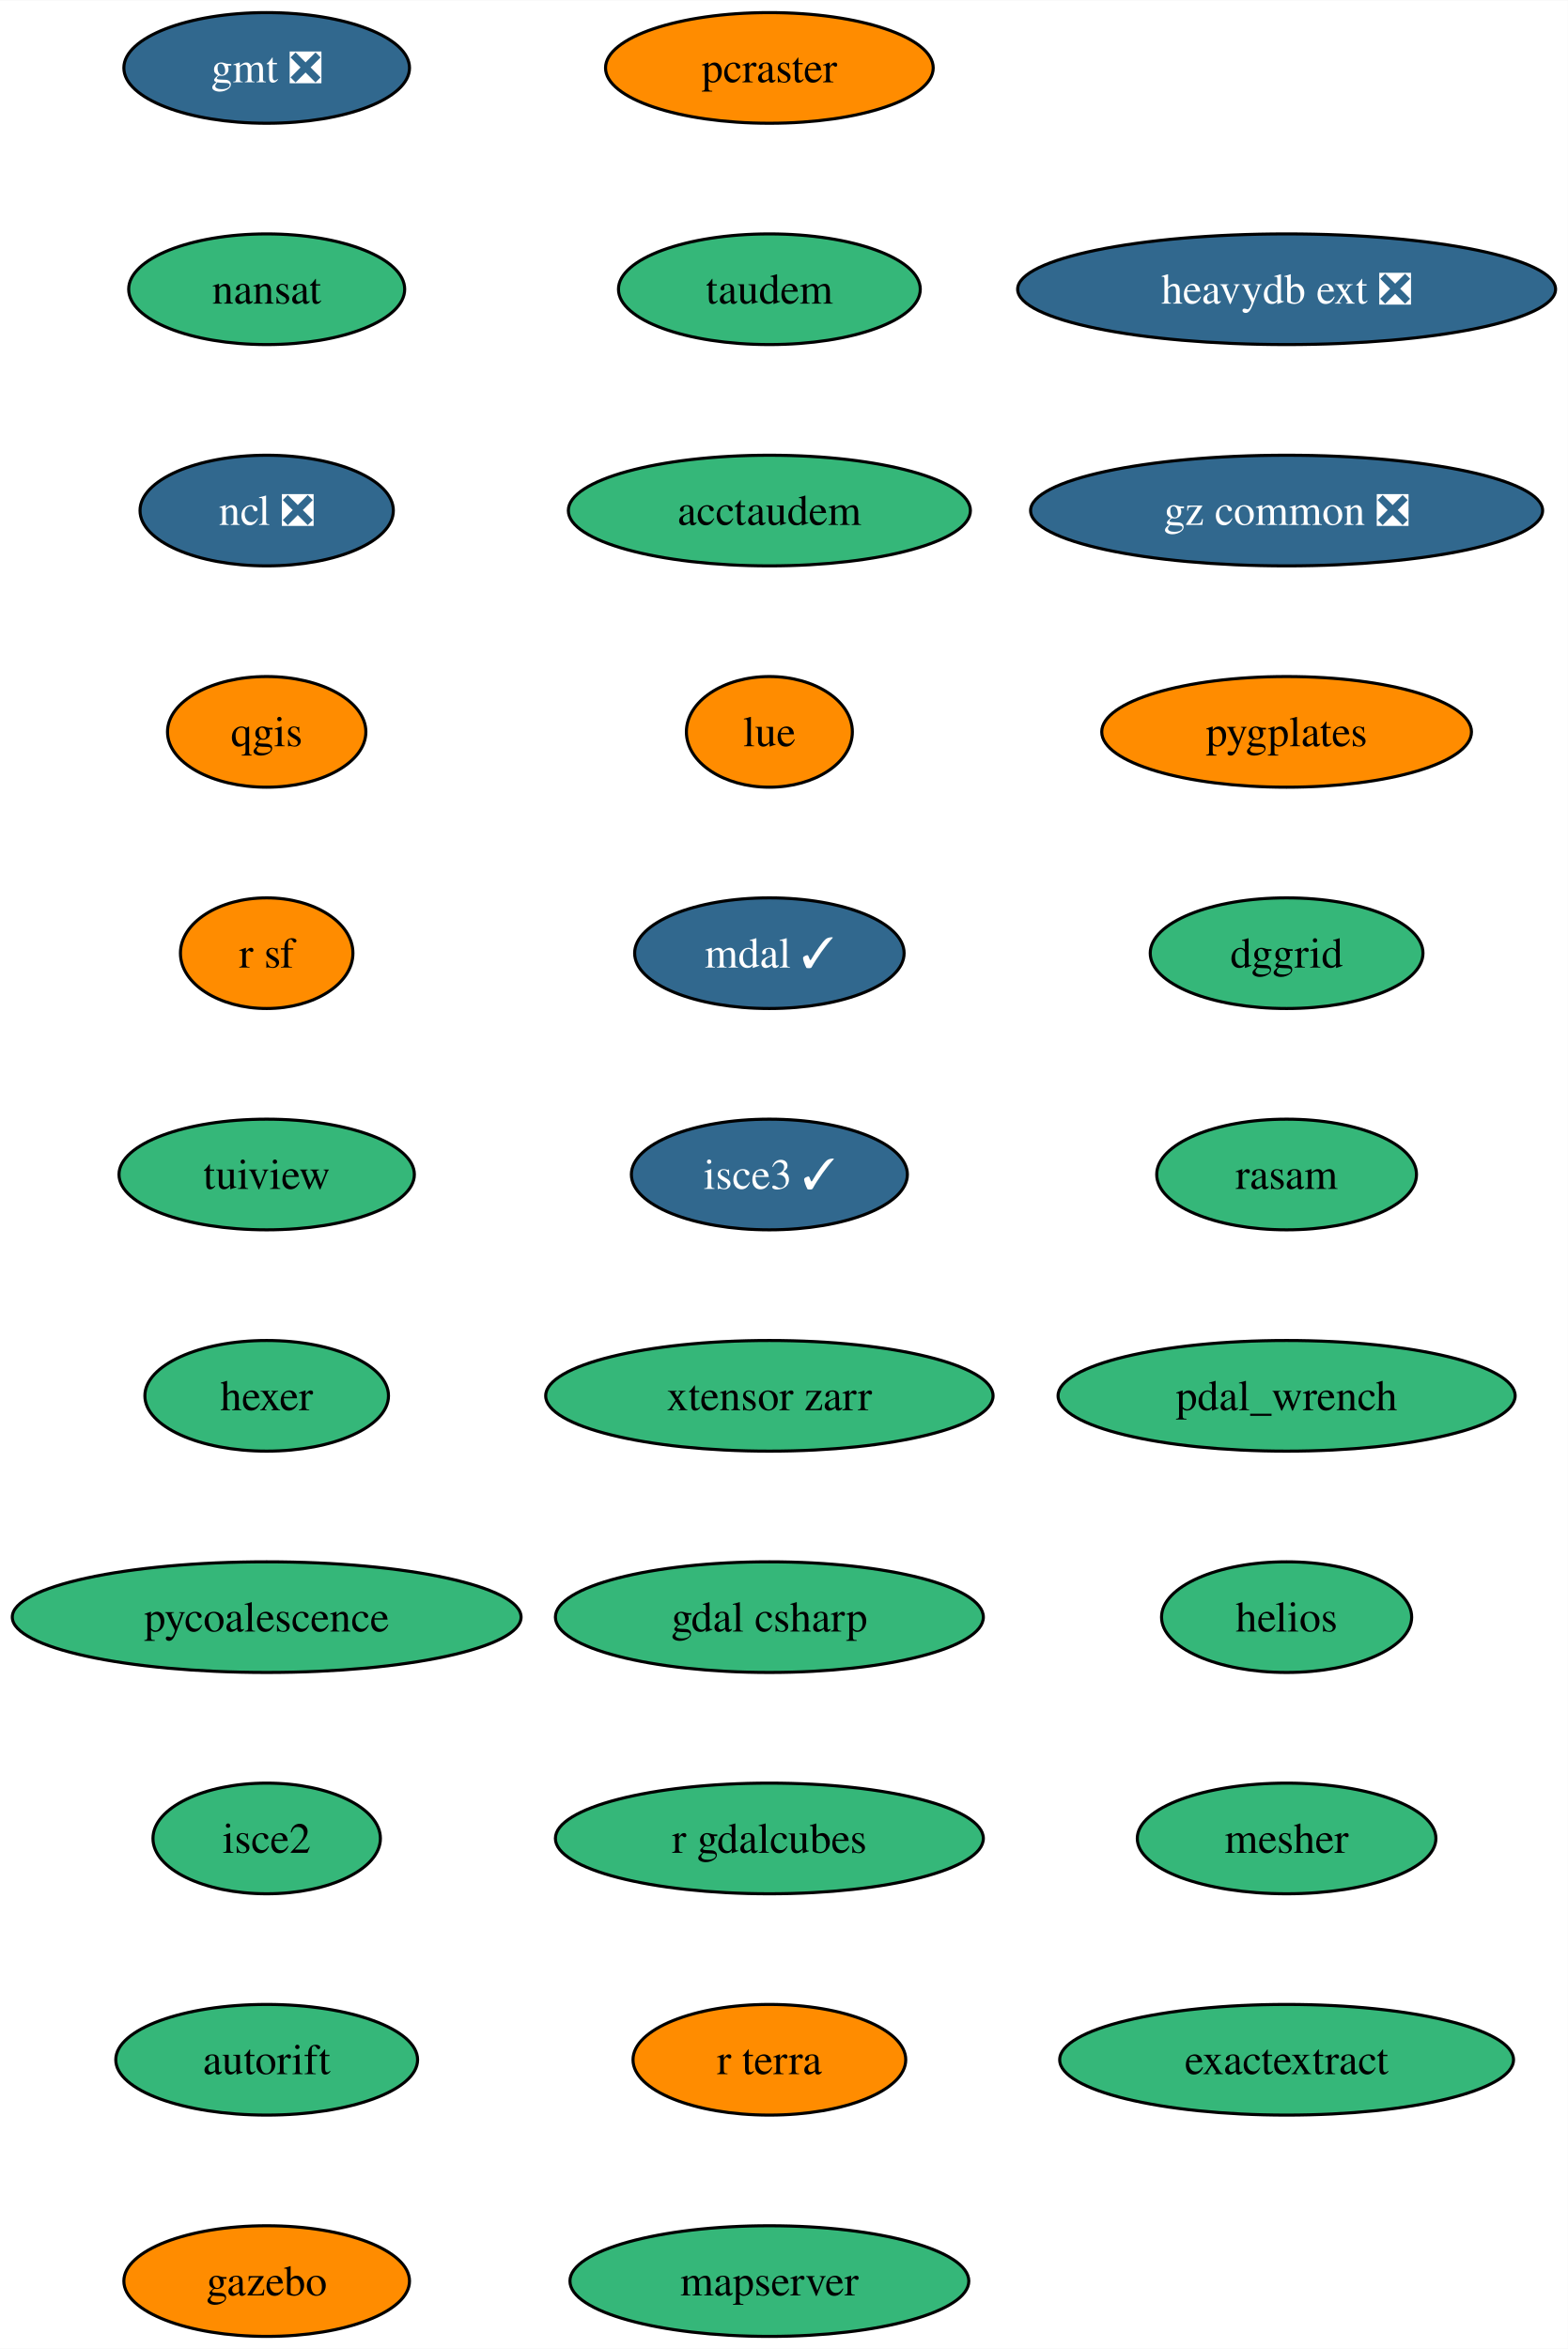
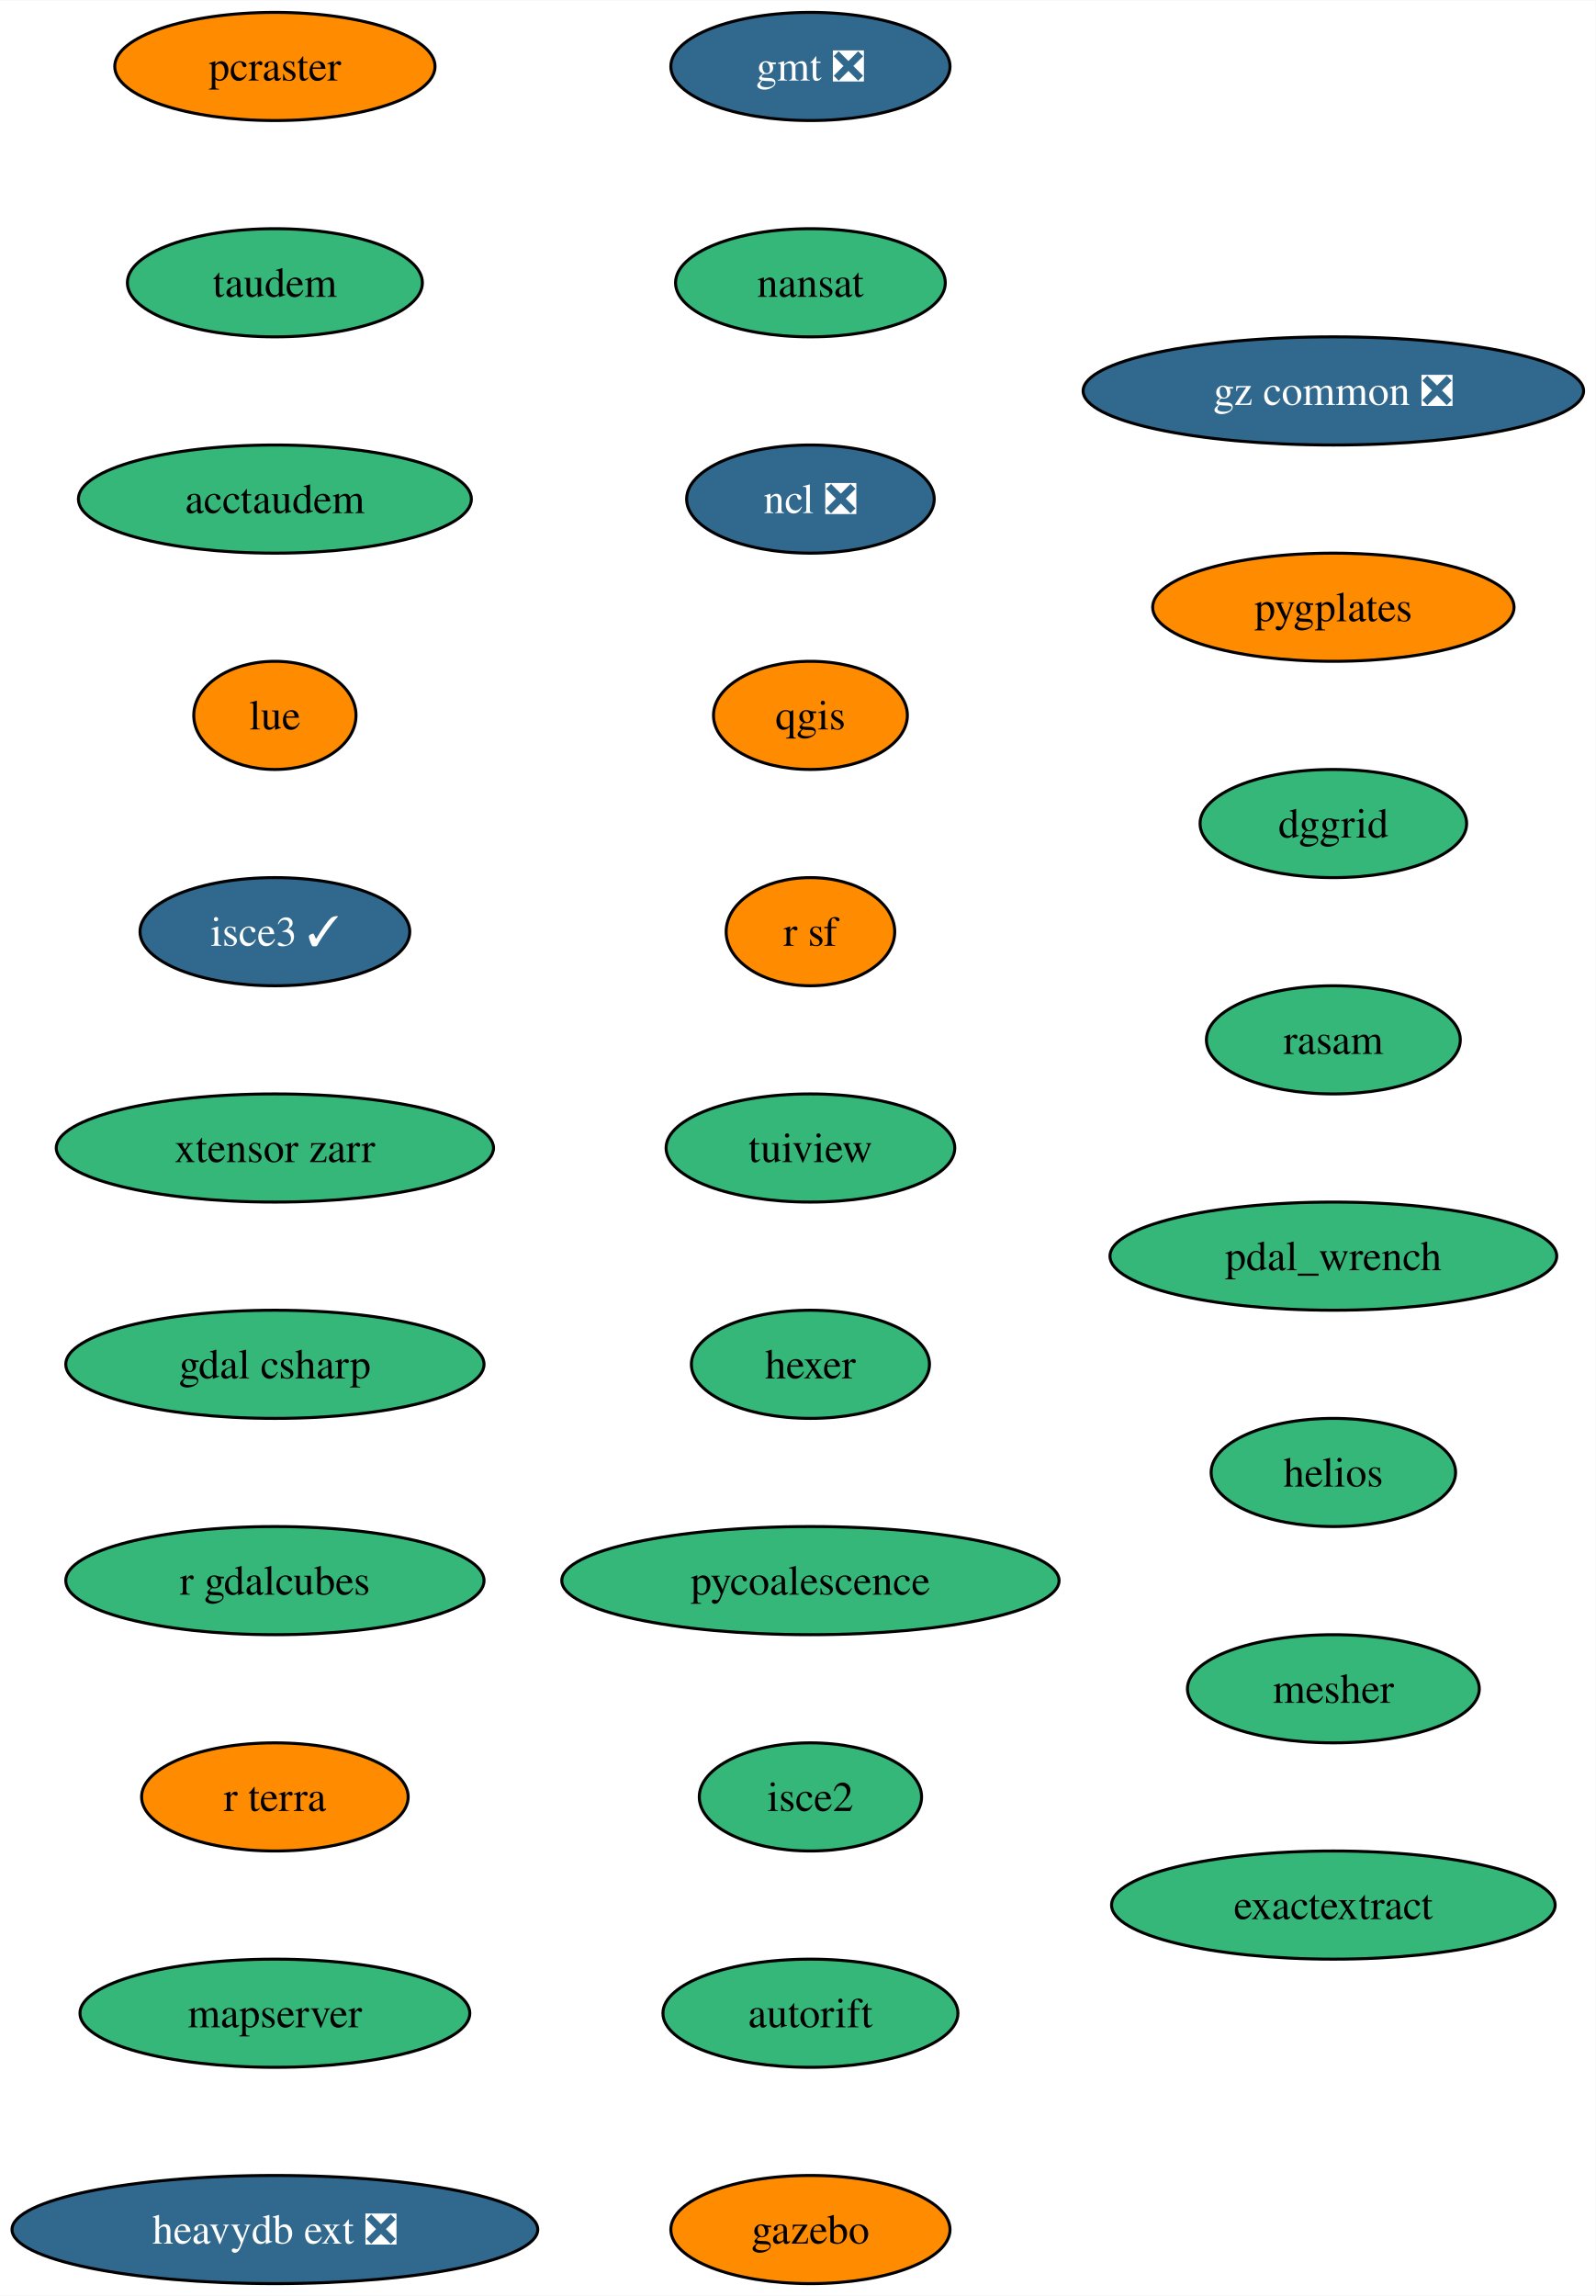
- <svg xmlns="http://www.w3.org/2000/svg" xmlns:xlink="http://www.w3.org/1999/xlink" width="510pt" height="764pt" viewBox="0.00 0.00 510.13 764.00">
+ <svg xmlns="http://www.w3.org/2000/svg" xmlns:xlink="http://www.w3.org/1999/xlink" width="531pt" height="764pt" viewBox="0.00 0.00 531.17 764.00">
  <g id="graph0" class="graph" transform="scale(1 1) rotate(0) translate(4 760)">
-     <polygon fill="white" stroke="none" points="-4,4 -4,-760 506.13,-760 506.13,4 -4,4" />
+     <polygon fill="white" stroke="none" points="-4,4 -4,-760 527.17,-760 527.17,4 -4,4" />
    <g id="node1" class="node">
      <g id="a_node1">
        <a xlink:href="https://github.com/conda-forge/gmt-feedstock/pull/302" xlink:title="gmt ❎">
-           <ellipse fill="#31688e" stroke="black" cx="82.77" cy="-738" rx="46.47" ry="18" />
-           <text text-anchor="middle" x="82.77" y="-733.33" font-family="Times,serif" font-size="14.00" fill="white">gmt ❎</text>
+           <ellipse fill="#31688e" stroke="black" cx="265.79" cy="-738" rx="46.47" ry="18" />
+           <text text-anchor="middle" x="265.79" y="-733.33" font-family="Times,serif" font-size="14.00" fill="white">gmt ❎</text>
        </a>
      </g>
    </g>
    <g id="node2" class="node">
      <g id="a_node2">
        <a xlink:href="https://github.com/conda-forge/nansat-feedstock" xlink:title="nansat">
-           <ellipse fill="#35b779" stroke="black" cx="82.77" cy="-666" rx="44.9" ry="18" />
-           <text text-anchor="middle" x="82.77" y="-661.33" font-family="Times,serif" font-size="14.00">nansat</text>
+           <ellipse fill="#35b779" stroke="black" cx="265.79" cy="-666" rx="44.9" ry="18" />
+           <text text-anchor="middle" x="265.79" y="-661.33" font-family="Times,serif" font-size="14.00">nansat</text>
        </a>
      </g>
    </g>
    <g id="node3" class="node">
      <g id="a_node3">
        <a xlink:href="https://github.com/conda-forge/ncl-feedstock/pull/158" xlink:title="ncl ❎">
-           <ellipse fill="#31688e" stroke="black" cx="82.77" cy="-594" rx="41.21" ry="18" />
-           <text text-anchor="middle" x="82.77" y="-589.33" font-family="Times,serif" font-size="14.00" fill="white">ncl ❎</text>
+           <ellipse fill="#31688e" stroke="black" cx="265.79" cy="-594" rx="41.21" ry="18" />
+           <text text-anchor="middle" x="265.79" y="-589.33" font-family="Times,serif" font-size="14.00" fill="white">ncl ❎</text>
        </a>
      </g>
    </g>
    <g id="node4" class="node">
      <g id="a_node4">
        <a xlink:href="https://github.com/conda-forge/qgis-feedstock" xlink:title="qgis">
-           <ellipse fill="#ff8c00" stroke="black" cx="82.77" cy="-522" rx="32.27" ry="18" />
-           <text text-anchor="middle" x="82.77" y="-517.33" font-family="Times,serif" font-size="14.00">qgis</text>
+           <ellipse fill="#ff8c00" stroke="black" cx="265.79" cy="-522" rx="32.27" ry="18" />
+           <text text-anchor="middle" x="265.79" y="-517.33" font-family="Times,serif" font-size="14.00">qgis</text>
        </a>
      </g>
    </g>
    <g id="node5" class="node">
      <g id="a_node5">
        <a xlink:href="https://github.com/conda-forge/r-sf-feedstock" xlink:title="r sf">
-           <ellipse fill="#ff8c00" stroke="black" cx="82.77" cy="-450" rx="28.06" ry="18" />
-           <text text-anchor="middle" x="82.77" y="-445.32" font-family="Times,serif" font-size="14.00">r sf</text>
+           <ellipse fill="#ff8c00" stroke="black" cx="265.79" cy="-450" rx="28.06" ry="18" />
+           <text text-anchor="middle" x="265.79" y="-445.32" font-family="Times,serif" font-size="14.00">r sf</text>
        </a>
      </g>
    </g>
    <g id="node6" class="node">
      <g id="a_node6">
        <a xlink:href="https://github.com/conda-forge/tuiview-feedstock" xlink:title="tuiview">
-           <ellipse fill="#35b779" stroke="black" cx="82.77" cy="-378" rx="48.05" ry="18" />
-           <text text-anchor="middle" x="82.77" y="-373.32" font-family="Times,serif" font-size="14.00">tuiview</text>
+           <ellipse fill="#35b779" stroke="black" cx="265.79" cy="-378" rx="48.05" ry="18" />
+           <text text-anchor="middle" x="265.79" y="-373.32" font-family="Times,serif" font-size="14.00">tuiview</text>
        </a>
      </g>
    </g>
    <g id="node7" class="node">
      <g id="a_node7">
        <a xlink:href="https://github.com/conda-forge/hexer-feedstock" xlink:title="hexer">
-           <ellipse fill="#35b779" stroke="black" cx="82.77" cy="-306" rx="39.63" ry="18" />
-           <text text-anchor="middle" x="82.77" y="-301.32" font-family="Times,serif" font-size="14.00">hexer</text>
+           <ellipse fill="#35b779" stroke="black" cx="265.79" cy="-306" rx="39.63" ry="18" />
+           <text text-anchor="middle" x="265.79" y="-301.32" font-family="Times,serif" font-size="14.00">hexer</text>
        </a>
      </g>
    </g>
    <g id="node8" class="node">
      <g id="a_node8">
        <a xlink:href="https://github.com/conda-forge/pycoalescence-feedstock" xlink:title="pycoalescence">
-           <ellipse fill="#35b779" stroke="black" cx="82.77" cy="-234" rx="82.77" ry="18" />
-           <text text-anchor="middle" x="82.77" y="-229.32" font-family="Times,serif" font-size="14.00">pycoalescence</text>
+           <ellipse fill="#35b779" stroke="black" cx="265.79" cy="-234" rx="82.77" ry="18" />
+           <text text-anchor="middle" x="265.79" y="-229.32" font-family="Times,serif" font-size="14.00">pycoalescence</text>
        </a>
      </g>
    </g>
    <g id="node9" class="node">
      <g id="a_node9">
        <a xlink:href="https://github.com/conda-forge/isce2-feedstock" xlink:title="isce2">
-           <ellipse fill="#35b779" stroke="black" cx="82.77" cy="-162" rx="37" ry="18" />
-           <text text-anchor="middle" x="82.77" y="-157.32" font-family="Times,serif" font-size="14.00">isce2</text>
+           <ellipse fill="#35b779" stroke="black" cx="265.79" cy="-162" rx="37" ry="18" />
+           <text text-anchor="middle" x="265.79" y="-157.32" font-family="Times,serif" font-size="14.00">isce2</text>
        </a>
      </g>
    </g>
    <g id="node10" class="node">
      <g id="a_node10">
        <a xlink:href="https://github.com/conda-forge/autorift-feedstock" xlink:title="autorift">
-           <ellipse fill="#35b779" stroke="black" cx="82.77" cy="-90" rx="49.1" ry="18" />
-           <text text-anchor="middle" x="82.77" y="-85.33" font-family="Times,serif" font-size="14.00">autorift</text>
+           <ellipse fill="#35b779" stroke="black" cx="265.79" cy="-90" rx="49.1" ry="18" />
+           <text text-anchor="middle" x="265.79" y="-85.33" font-family="Times,serif" font-size="14.00">autorift</text>
        </a>
      </g>
    </g>
    <g id="node11" class="node">
      <g id="a_node11">
        <a xlink:href="https://github.com/conda-forge/gazebo-feedstock" xlink:title="gazebo">
-           <ellipse fill="#ff8c00" stroke="black" cx="82.77" cy="-18" rx="46.47" ry="18" />
-           <text text-anchor="middle" x="82.77" y="-13.32" font-family="Times,serif" font-size="14.00">gazebo</text>
+           <ellipse fill="#ff8c00" stroke="black" cx="265.79" cy="-18" rx="46.47" ry="18" />
+           <text text-anchor="middle" x="265.79" y="-13.32" font-family="Times,serif" font-size="14.00">gazebo</text>
        </a>
      </g>
    </g>
    <g id="node12" class="node">
      <g id="a_node12">
        <a xlink:href="https://github.com/conda-forge/pcraster-feedstock" xlink:title="pcraster">
-           <ellipse fill="#ff8c00" stroke="black" cx="246.33" cy="-738" rx="53.31" ry="18" />
-           <text text-anchor="middle" x="246.33" y="-733.33" font-family="Times,serif" font-size="14.00">pcraster</text>
+           <ellipse fill="#ff8c00" stroke="black" cx="87.51" cy="-738" rx="53.31" ry="18" />
+           <text text-anchor="middle" x="87.51" y="-733.33" font-family="Times,serif" font-size="14.00">pcraster</text>
        </a>
      </g>
    </g>
    <g id="node13" class="node">
      <g id="a_node13">
        <a xlink:href="https://github.com/conda-forge/taudem-feedstock" xlink:title="taudem">
-           <ellipse fill="#35b779" stroke="black" cx="246.33" cy="-666" rx="49.1" ry="18" />
-           <text text-anchor="middle" x="246.33" y="-661.33" font-family="Times,serif" font-size="14.00">taudem</text>
+           <ellipse fill="#35b779" stroke="black" cx="87.51" cy="-666" rx="49.1" ry="18" />
+           <text text-anchor="middle" x="87.51" y="-661.33" font-family="Times,serif" font-size="14.00">taudem</text>
        </a>
      </g>
    </g>
    <g id="node14" class="node">
      <g id="a_node14">
        <a xlink:href="https://github.com/conda-forge/acctaudem-feedstock" xlink:title="acctaudem">
-           <ellipse fill="#35b779" stroke="black" cx="246.33" cy="-594" rx="65.41" ry="18" />
-           <text text-anchor="middle" x="246.33" y="-589.33" font-family="Times,serif" font-size="14.00">acctaudem</text>
+           <ellipse fill="#35b779" stroke="black" cx="87.51" cy="-594" rx="65.41" ry="18" />
+           <text text-anchor="middle" x="87.51" y="-589.33" font-family="Times,serif" font-size="14.00">acctaudem</text>
        </a>
      </g>
    </g>
    <g id="node15" class="node">
      <g id="a_node15">
        <a xlink:href="https://github.com/conda-forge/lue-feedstock" xlink:title="lue">
-           <ellipse fill="#ff8c00" stroke="black" cx="246.33" cy="-522" rx="27" ry="18" />
-           <text text-anchor="middle" x="246.33" y="-517.33" font-family="Times,serif" font-size="14.00">lue</text>
+           <ellipse fill="#ff8c00" stroke="black" cx="87.51" cy="-522" rx="27" ry="18" />
+           <text text-anchor="middle" x="87.51" y="-517.33" font-family="Times,serif" font-size="14.00">lue</text>
        </a>
      </g>
    </g>
    <g id="node16" class="node">
      <g id="a_node16">
-         <a xlink:href="https://github.com/conda-forge/mdal-feedstock/pull/54" xlink:title="mdal ✓">
-           <ellipse fill="#31688e" stroke="black" cx="246.33" cy="-450" rx="43.84" ry="18" />
-           <text text-anchor="middle" x="246.33" y="-445.32" font-family="Times,serif" font-size="14.00" fill="white">mdal ✓</text>
+         <a xlink:href="https://github.com/conda-forge/isce3-feedstock/pull/74" xlink:title="isce3 ✓">
+           <ellipse fill="#31688e" stroke="black" cx="87.51" cy="-450" rx="44.9" ry="18" />
+           <text text-anchor="middle" x="87.51" y="-445.32" font-family="Times,serif" font-size="14.00" fill="white">isce3 ✓</text>
        </a>
      </g>
    </g>
    <g id="node17" class="node">
      <g id="a_node17">
-         <a xlink:href="https://github.com/conda-forge/isce3-feedstock/pull/74" xlink:title="isce3 ✓">
-           <ellipse fill="#31688e" stroke="black" cx="246.33" cy="-378" rx="44.9" ry="18" />
-           <text text-anchor="middle" x="246.33" y="-373.32" font-family="Times,serif" font-size="14.00" fill="white">isce3 ✓</text>
+         <a xlink:href="https://github.com/conda-forge/xtensor-zarr-feedstock" xlink:title="xtensor zarr">
+           <ellipse fill="#35b779" stroke="black" cx="87.51" cy="-378" rx="72.78" ry="18" />
+           <text text-anchor="middle" x="87.51" y="-373.32" font-family="Times,serif" font-size="14.00">xtensor zarr</text>
        </a>
      </g>
    </g>
    <g id="node18" class="node">
      <g id="a_node18">
-         <a xlink:href="https://github.com/conda-forge/xtensor-zarr-feedstock" xlink:title="xtensor zarr">
-           <ellipse fill="#35b779" stroke="black" cx="246.33" cy="-306" rx="72.78" ry="18" />
-           <text text-anchor="middle" x="246.33" y="-301.32" font-family="Times,serif" font-size="14.00">xtensor zarr</text>
+         <a xlink:href="https://github.com/conda-forge/gdal-csharp-feedstock" xlink:title="gdal csharp">
+           <ellipse fill="#35b779" stroke="black" cx="87.51" cy="-306" rx="69.62" ry="18" />
+           <text text-anchor="middle" x="87.51" y="-301.32" font-family="Times,serif" font-size="14.00">gdal csharp</text>
        </a>
      </g>
    </g>
    <g id="node19" class="node">
      <g id="a_node19">
-         <a xlink:href="https://github.com/conda-forge/gdal-csharp-feedstock" xlink:title="gdal csharp">
-           <ellipse fill="#35b779" stroke="black" cx="246.33" cy="-234" rx="69.62" ry="18" />
-           <text text-anchor="middle" x="246.33" y="-229.32" font-family="Times,serif" font-size="14.00">gdal csharp</text>
+         <a xlink:href="https://github.com/conda-forge/r-gdalcubes-feedstock" xlink:title="r gdalcubes">
+           <ellipse fill="#35b779" stroke="black" cx="87.51" cy="-234" rx="69.62" ry="18" />
+           <text text-anchor="middle" x="87.51" y="-229.32" font-family="Times,serif" font-size="14.00">r gdalcubes</text>
        </a>
      </g>
    </g>
    <g id="node20" class="node">
      <g id="a_node20">
-         <a xlink:href="https://github.com/conda-forge/r-gdalcubes-feedstock" xlink:title="r gdalcubes">
-           <ellipse fill="#35b779" stroke="black" cx="246.33" cy="-162" rx="69.62" ry="18" />
-           <text text-anchor="middle" x="246.33" y="-157.32" font-family="Times,serif" font-size="14.00">r gdalcubes</text>
+         <a xlink:href="https://github.com/conda-forge/r-terra-feedstock" xlink:title="r terra">
+           <ellipse fill="#ff8c00" stroke="black" cx="87.51" cy="-162" rx="44.37" ry="18" />
+           <text text-anchor="middle" x="87.51" y="-157.32" font-family="Times,serif" font-size="14.00">r terra</text>
        </a>
      </g>
    </g>
    <g id="node21" class="node">
      <g id="a_node21">
-         <a xlink:href="https://github.com/conda-forge/r-terra-feedstock" xlink:title="r terra">
-           <ellipse fill="#ff8c00" stroke="black" cx="246.33" cy="-90" rx="44.37" ry="18" />
-           <text text-anchor="middle" x="246.33" y="-85.33" font-family="Times,serif" font-size="14.00">r terra</text>
+         <a xlink:href="https://github.com/conda-forge/mapserver-feedstock" xlink:title="mapserver">
+           <ellipse fill="#35b779" stroke="black" cx="87.51" cy="-90" rx="64.89" ry="18" />
+           <text text-anchor="middle" x="87.51" y="-85.33" font-family="Times,serif" font-size="14.00">mapserver</text>
        </a>
      </g>
    </g>
    <g id="node22" class="node">
      <g id="a_node22">
-         <a xlink:href="https://github.com/conda-forge/mapserver-feedstock" xlink:title="mapserver">
-           <ellipse fill="#35b779" stroke="black" cx="246.33" cy="-18" rx="64.89" ry="18" />
-           <text text-anchor="middle" x="246.33" y="-13.32" font-family="Times,serif" font-size="14.00">mapserver</text>
+         <a xlink:href="https://github.com/conda-forge/heavydb-ext-feedstock/pull/82" xlink:title="heavydb ext ❎">
+           <ellipse fill="#31688e" stroke="black" cx="87.51" cy="-18" rx="87.51" ry="18" />
+           <text text-anchor="middle" x="87.51" y="-13.32" font-family="Times,serif" font-size="14.00" fill="white">heavydb ext ❎</text>
        </a>
      </g>
    </g>
    <g id="node23" class="node">
      <g id="a_node23">
-         <a xlink:href="https://github.com/conda-forge/heavydb-ext-feedstock/pull/82" xlink:title="heavydb ext ❎">
-           <ellipse fill="#31688e" stroke="black" cx="414.62" cy="-666" rx="87.51" ry="18" />
-           <text text-anchor="middle" x="414.62" y="-661.33" font-family="Times,serif" font-size="14.00" fill="white">heavydb ext ❎</text>
+         <a xlink:href="https://github.com/conda-forge/gz-common-feedstock/pull/50" xlink:title="gz common ❎">
+           <ellipse fill="#31688e" stroke="black" cx="439.87" cy="-630" rx="83.3" ry="18" />
+           <text text-anchor="middle" x="439.87" y="-625.33" font-family="Times,serif" font-size="14.00" fill="white">gz common ❎</text>
        </a>
      </g>
    </g>
    <g id="node24" class="node">
      <g id="a_node24">
-         <a xlink:href="https://github.com/conda-forge/gz-common-feedstock/pull/50" xlink:title="gz common ❎">
-           <ellipse fill="#31688e" stroke="black" cx="414.62" cy="-594" rx="83.3" ry="18" />
-           <text text-anchor="middle" x="414.62" y="-589.33" font-family="Times,serif" font-size="14.00" fill="white">gz common ❎</text>
+         <a xlink:href="https://github.com/conda-forge/pygplates-feedstock" xlink:title="pygplates">
+           <ellipse fill="#ff8c00" stroke="black" cx="439.87" cy="-558" rx="60.15" ry="18" />
+           <text text-anchor="middle" x="439.87" y="-553.33" font-family="Times,serif" font-size="14.00">pygplates</text>
        </a>
      </g>
    </g>
    <g id="node25" class="node">
      <g id="a_node25">
-         <a xlink:href="https://github.com/conda-forge/pygplates-feedstock" xlink:title="pygplates">
-           <ellipse fill="#ff8c00" stroke="black" cx="414.62" cy="-522" rx="60.15" ry="18" />
-           <text text-anchor="middle" x="414.62" y="-517.33" font-family="Times,serif" font-size="14.00">pygplates</text>
+         <a xlink:href="https://github.com/conda-forge/dggrid-feedstock" xlink:title="dggrid">
+           <ellipse fill="#35b779" stroke="black" cx="439.87" cy="-486" rx="44.37" ry="18" />
+           <text text-anchor="middle" x="439.87" y="-481.32" font-family="Times,serif" font-size="14.00">dggrid</text>
        </a>
      </g>
    </g>
    <g id="node26" class="node">
      <g id="a_node26">
-         <a xlink:href="https://github.com/conda-forge/dggrid-feedstock" xlink:title="dggrid">
-           <ellipse fill="#35b779" stroke="black" cx="414.62" cy="-450" rx="44.37" ry="18" />
-           <text text-anchor="middle" x="414.62" y="-445.32" font-family="Times,serif" font-size="14.00">dggrid</text>
+         <a xlink:href="https://github.com/conda-forge/rasam-feedstock" xlink:title="rasam">
+           <ellipse fill="#35b779" stroke="black" cx="439.87" cy="-414" rx="42.26" ry="18" />
+           <text text-anchor="middle" x="439.87" y="-409.32" font-family="Times,serif" font-size="14.00">rasam</text>
        </a>
      </g>
    </g>
    <g id="node27" class="node">
      <g id="a_node27">
-         <a xlink:href="https://github.com/conda-forge/rasam-feedstock" xlink:title="rasam">
-           <ellipse fill="#35b779" stroke="black" cx="414.62" cy="-378" rx="42.26" ry="18" />
-           <text text-anchor="middle" x="414.62" y="-373.32" font-family="Times,serif" font-size="14.00">rasam</text>
+         <a xlink:href="https://github.com/conda-forge/pdal_wrench-feedstock" xlink:title="pdal_wrench">
+           <ellipse fill="#35b779" stroke="black" cx="439.87" cy="-342" rx="74.36" ry="18" />
+           <text text-anchor="middle" x="439.87" y="-337.32" font-family="Times,serif" font-size="14.00">pdal_wrench</text>
        </a>
      </g>
    </g>
    <g id="node28" class="node">
      <g id="a_node28">
-         <a xlink:href="https://github.com/conda-forge/pdal_wrench-feedstock" xlink:title="pdal_wrench">
-           <ellipse fill="#35b779" stroke="black" cx="414.62" cy="-306" rx="74.36" ry="18" />
-           <text text-anchor="middle" x="414.62" y="-301.32" font-family="Times,serif" font-size="14.00">pdal_wrench</text>
+         <a xlink:href="https://github.com/conda-forge/helios-feedstock" xlink:title="helios">
+           <ellipse fill="#35b779" stroke="black" cx="439.87" cy="-270" rx="40.69" ry="18" />
+           <text text-anchor="middle" x="439.87" y="-265.32" font-family="Times,serif" font-size="14.00">helios</text>
        </a>
      </g>
    </g>
    <g id="node29" class="node">
      <g id="a_node29">
-         <a xlink:href="https://github.com/conda-forge/helios-feedstock" xlink:title="helios">
-           <ellipse fill="#35b779" stroke="black" cx="414.62" cy="-234" rx="40.69" ry="18" />
-           <text text-anchor="middle" x="414.62" y="-229.32" font-family="Times,serif" font-size="14.00">helios</text>
+         <a xlink:href="https://github.com/conda-forge/mesher-feedstock" xlink:title="mesher">
+           <ellipse fill="#35b779" stroke="black" cx="439.87" cy="-198" rx="48.58" ry="18" />
+           <text text-anchor="middle" x="439.87" y="-193.32" font-family="Times,serif" font-size="14.00">mesher</text>
        </a>
      </g>
    </g>
    <g id="node30" class="node">
      <g id="a_node30">
-         <a xlink:href="https://github.com/conda-forge/mesher-feedstock" xlink:title="mesher">
-           <ellipse fill="#35b779" stroke="black" cx="414.62" cy="-162" rx="48.58" ry="18" />
-           <text text-anchor="middle" x="414.62" y="-157.32" font-family="Times,serif" font-size="14.00">mesher</text>
-         </a>
-       </g>
-     </g>
-     <g id="node31" class="node">
-       <g id="a_node31">
        <a xlink:href="https://github.com/conda-forge/exactextract-feedstock" xlink:title="exactextract">
-           <ellipse fill="#35b779" stroke="black" cx="414.62" cy="-90" rx="73.83" ry="18" />
-           <text text-anchor="middle" x="414.62" y="-85.33" font-family="Times,serif" font-size="14.00">exactextract</text>
+           <ellipse fill="#35b779" stroke="black" cx="439.87" cy="-126" rx="73.83" ry="18" />
+           <text text-anchor="middle" x="439.87" y="-121.33" font-family="Times,serif" font-size="14.00">exactextract</text>
        </a>
      </g>
    </g>
  </g>
</svg>
